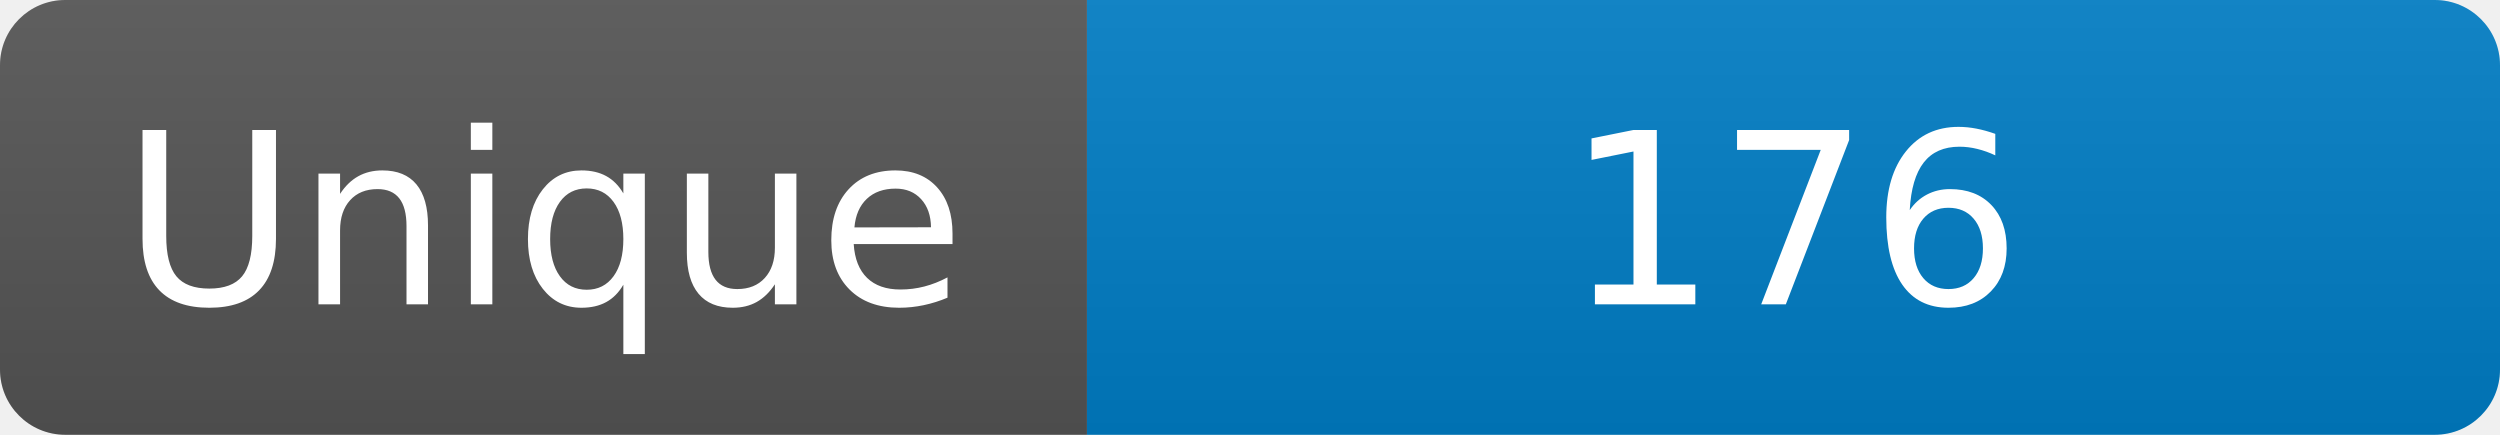
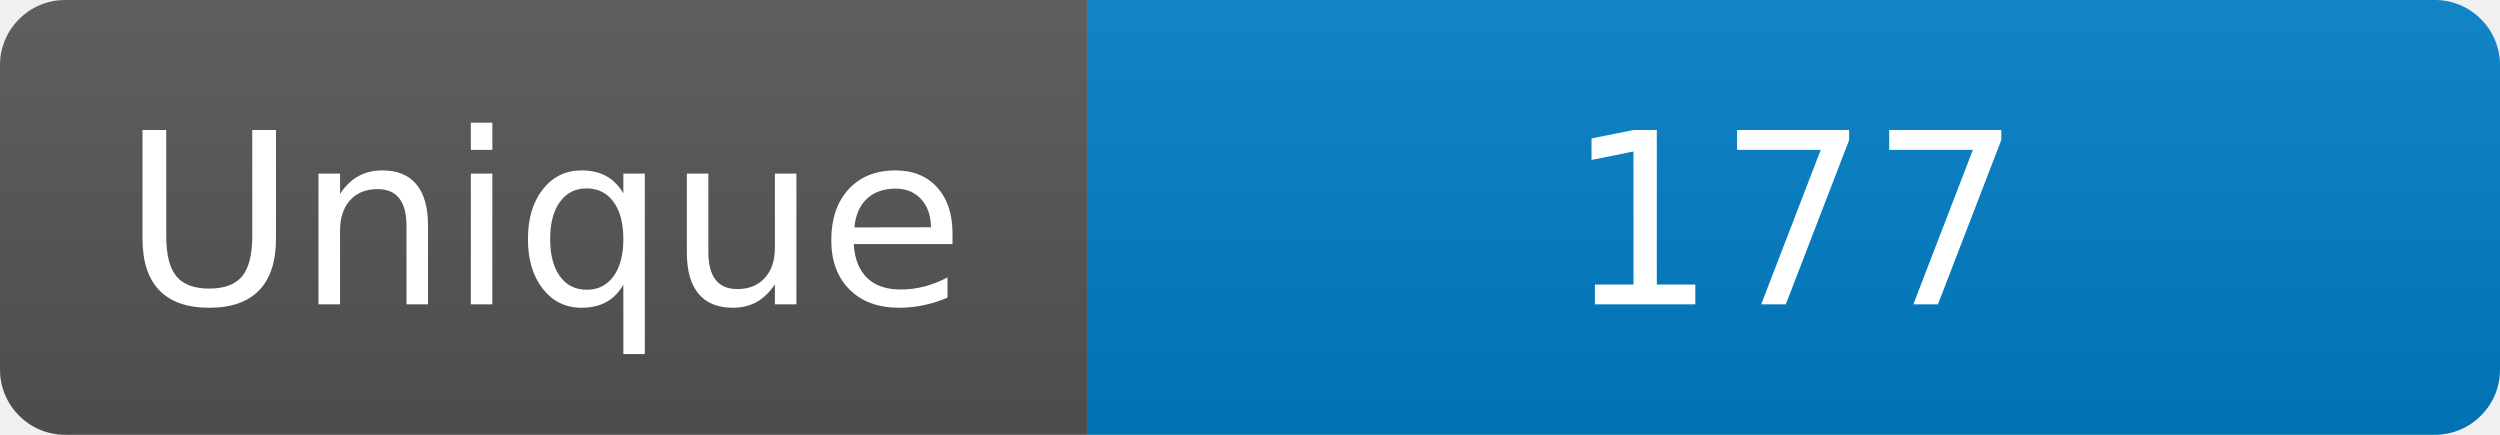
<svg xmlns="http://www.w3.org/2000/svg" width="115" height="20" role="img" aria-label="Maintained?: yes">
  <linearGradient id="s" x2="0" y2="100%">
    <stop offset="0" stop-color="#bbb" stop-opacity=".1" />
    <stop offset="1" stop-opacity=".1" />
  </linearGradient>
  <clipPath id="r">
    <rect width="115" height="20" rx="3" fill="#fff" />
  </clipPath>
  <g clip-path="url(#r)">
    <rect width="50" height="20" fill="#555" />
    <rect x="50" width="160" height="20" fill="#007ec6" />
    <rect width="115" height="20" fill="url(#s)" />
  </g>
  <g fill="#fff" text-anchor="middle" font-family="Verdana,Geneva,DejaVu Sans,sans-serif" font-size="110">
    <text x="250" y="140" transform="scale(.1)" fill="#fff">Unique</text>
-     <text x="825" y="140" transform="scale(.1)" fill="#fff">176</text>
+     <text x="825" y="140" transform="scale(.1)" fill="#fff">177</text>
  </g>
</svg>
